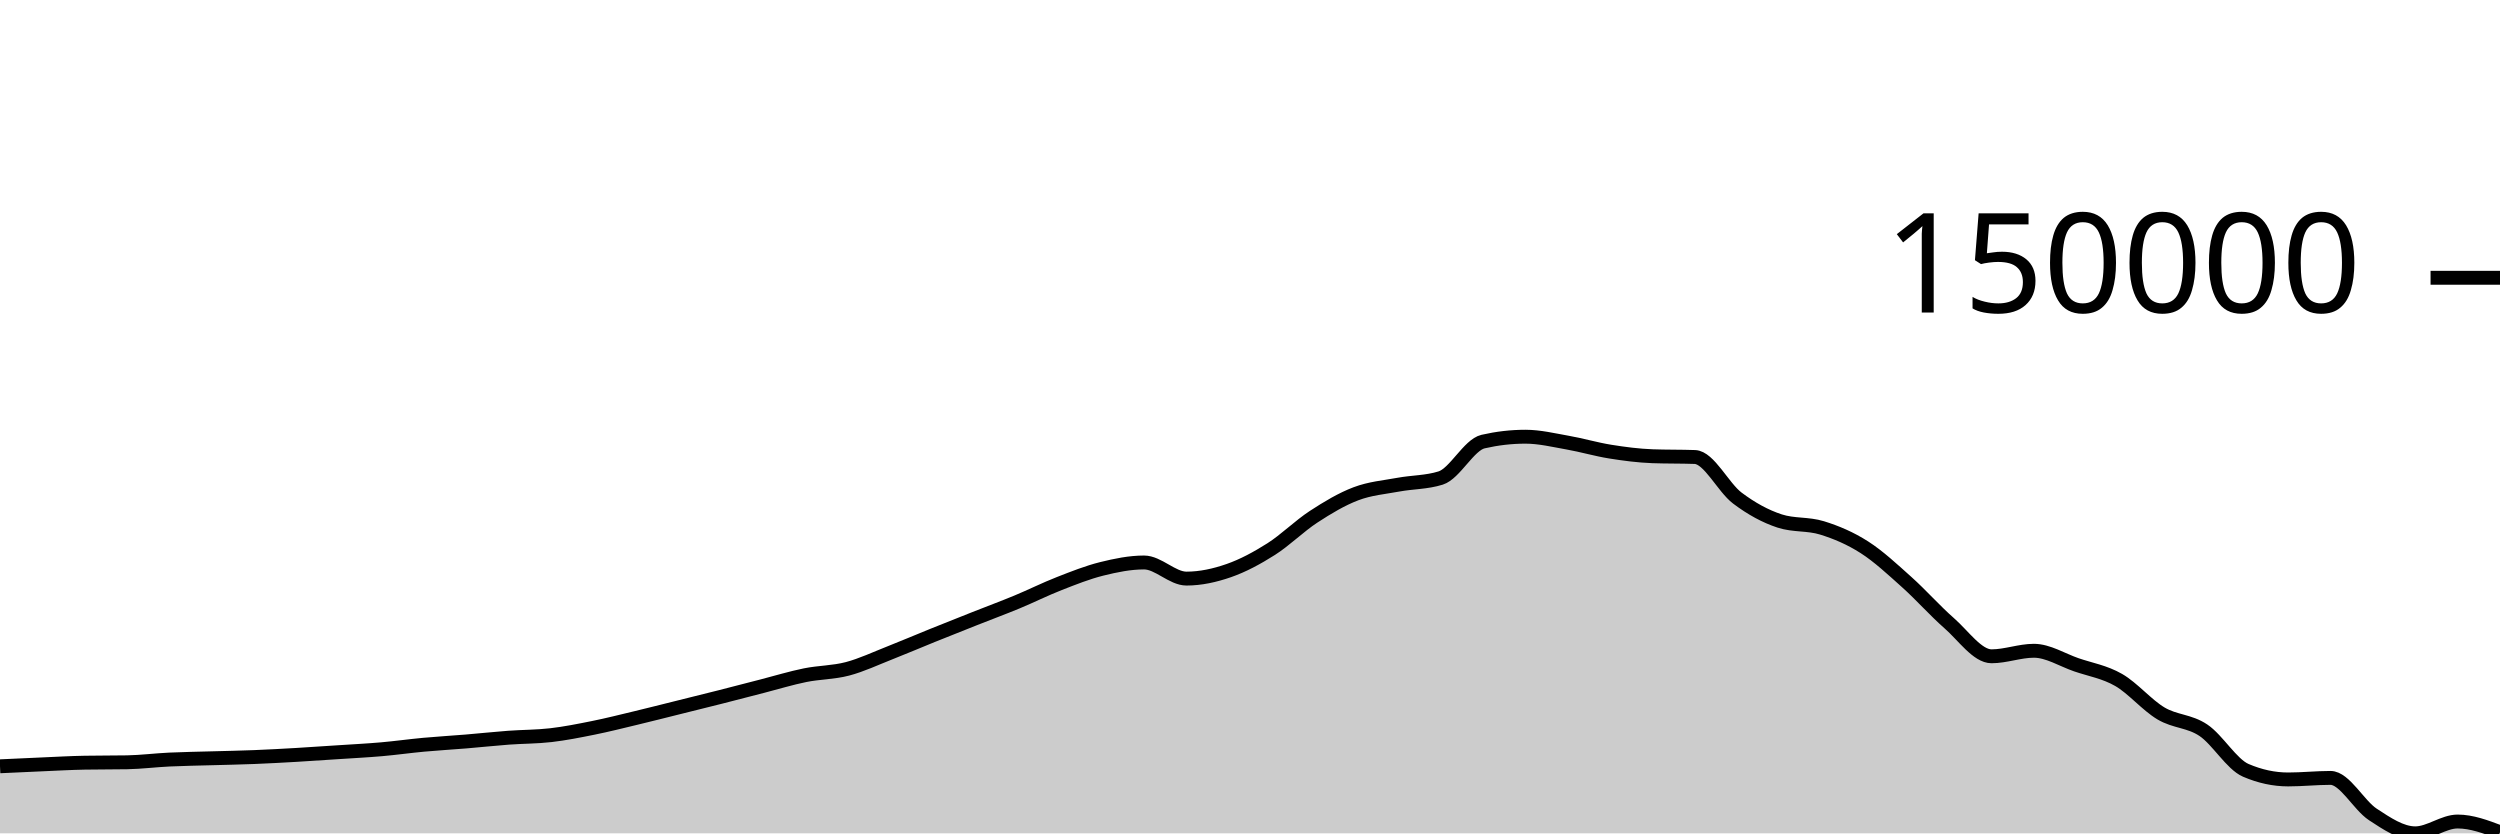
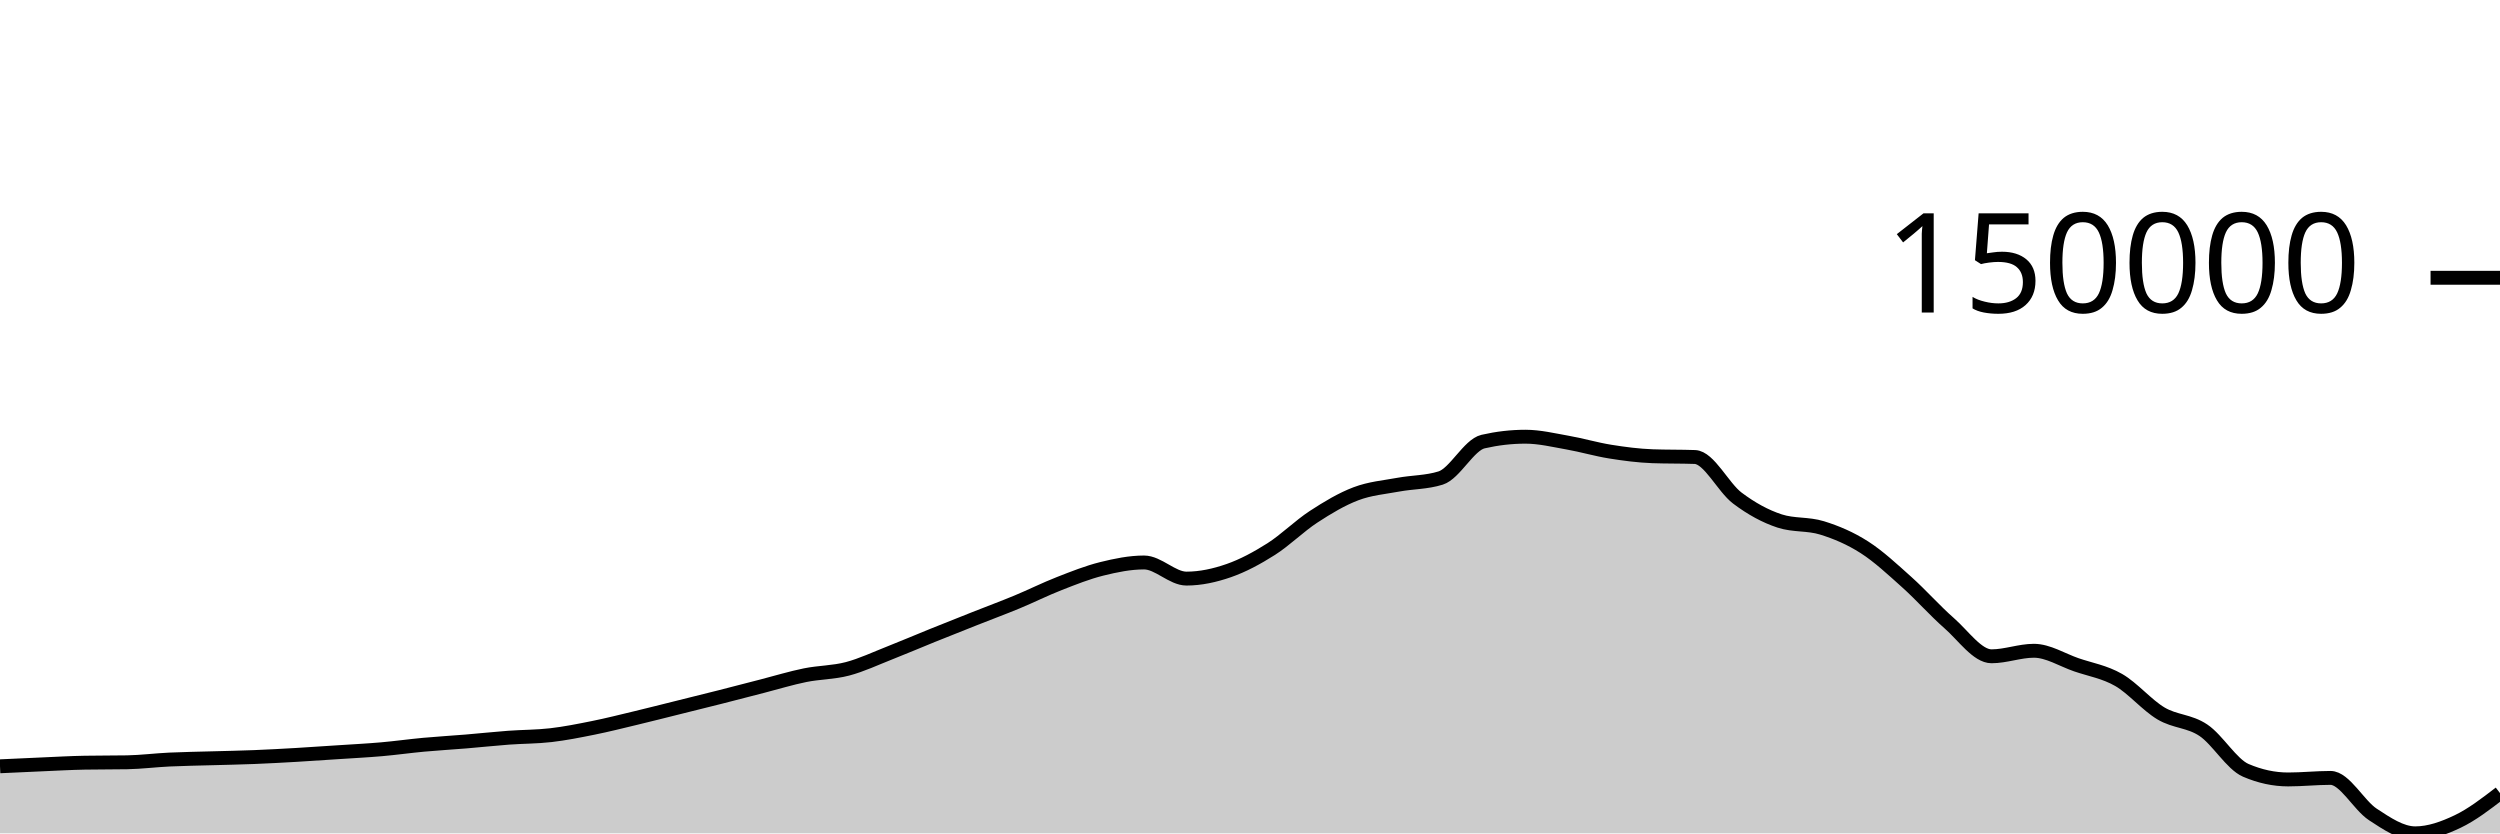
<svg xmlns="http://www.w3.org/2000/svg" viewBox="0 0 180 60">
  <g transform="translate(0,20)">
-     <path class="area" fill="rgba(0, 0, 0, 0.2)" d="M0,35.173C1.017,35.125,2.034,35.077,3.051,35.034C4.068,34.99,5.085,34.931,6.102,34.913C7.119,34.894,8.136,34.903,9.153,34.885C10.169,34.866,11.186,34.735,12.203,34.687C13.22,34.639,14.237,34.626,15.254,34.596C16.271,34.567,17.288,34.549,18.305,34.508C19.322,34.468,20.339,34.411,21.356,34.352C22.373,34.293,23.39,34.222,24.407,34.155C25.424,34.087,26.441,34.037,27.458,33.948C28.475,33.859,29.492,33.715,30.508,33.621C31.525,33.528,32.542,33.47,33.559,33.386C34.576,33.302,35.593,33.191,36.61,33.115C37.627,33.04,38.644,33.05,39.661,32.932C40.678,32.814,41.695,32.611,42.712,32.406C43.729,32.201,44.746,31.944,45.763,31.7C46.78,31.456,47.797,31.196,48.814,30.943C49.831,30.69,50.847,30.44,51.864,30.182C52.881,29.924,53.898,29.656,54.915,29.395C55.932,29.133,56.949,28.82,57.966,28.614C58.983,28.408,60,28.424,61.017,28.157C62.034,27.889,63.051,27.406,64.068,27.007C65.085,26.607,66.102,26.171,67.119,25.76C68.136,25.35,69.153,24.947,70.169,24.544C71.186,24.141,72.203,23.765,73.22,23.344C74.237,22.922,75.254,22.413,76.271,22.016C77.288,21.618,78.305,21.212,79.322,20.959C80.339,20.706,81.356,20.498,82.373,20.498C83.39,20.498,84.407,21.659,85.424,21.659C86.441,21.659,87.458,21.436,88.475,21.082C89.492,20.728,90.508,20.18,91.525,19.535C92.542,18.889,93.559,17.873,94.576,17.209C95.593,16.545,96.61,15.936,97.627,15.551C98.644,15.165,99.661,15.086,100.678,14.897C101.695,14.708,102.712,14.737,103.729,14.417C104.746,14.097,105.763,12.028,106.78,11.794C107.797,11.56,108.814,11.443,109.831,11.443C110.847,11.443,111.864,11.692,112.881,11.871C113.898,12.05,114.915,12.353,115.932,12.516C116.949,12.679,117.966,12.812,118.983,12.849C120,12.886,121.017,12.867,122.034,12.904C123.051,12.941,124.068,15.091,125.085,15.859C126.102,16.627,127.119,17.18,128.136,17.512C129.153,17.843,130.169,17.694,131.186,18.009C132.203,18.324,133.22,18.753,134.237,19.404C135.254,20.055,136.271,21.003,137.288,21.914C138.305,22.824,139.322,23.977,140.339,24.867C141.356,25.757,142.373,27.253,143.39,27.253C144.407,27.253,145.424,26.855,146.441,26.855C147.458,26.855,148.475,27.513,149.492,27.863C150.508,28.213,151.525,28.373,152.542,28.957C153.559,29.541,154.576,30.765,155.593,31.369C156.61,31.972,157.627,31.894,158.644,32.577C159.661,33.259,160.678,35.026,161.695,35.464C162.712,35.901,163.729,36.12,164.746,36.12C165.763,36.12,166.78,36.009,167.797,36.009C168.814,36.009,169.831,37.976,170.847,38.641C171.864,39.306,172.881,40,173.898,40C174.915,40,175.932,39.149,176.949,39.149C177.966,39.149,178.983,39.534,180,39.919L180,40C178.983,40,177.966,40,176.949,40C175.932,40,174.915,40,173.898,40C172.881,40,171.864,40,170.847,40C169.831,40,168.814,40,167.797,40C166.78,40,165.763,40,164.746,40C163.729,40,162.712,40,161.695,40C160.678,40,159.661,40,158.644,40C157.627,40,156.61,40,155.593,40C154.576,40,153.559,40,152.542,40C151.525,40,150.508,40,149.492,40C148.475,40,147.458,40,146.441,40C145.424,40,144.407,40,143.39,40C142.373,40,141.356,40,140.339,40C139.322,40,138.305,40,137.288,40C136.271,40,135.254,40,134.237,40C133.22,40,132.203,40,131.186,40C130.169,40,129.153,40,128.136,40C127.119,40,126.102,40,125.085,40C124.068,40,123.051,40,122.034,40C121.017,40,120,40,118.983,40C117.966,40,116.949,40,115.932,40C114.915,40,113.898,40,112.881,40C111.864,40,110.847,40,109.831,40C108.814,40,107.797,40,106.78,40C105.763,40,104.746,40,103.729,40C102.712,40,101.695,40,100.678,40C99.661,40,98.644,40,97.627,40C96.61,40,95.593,40,94.576,40C93.559,40,92.542,40,91.525,40C90.508,40,89.492,40,88.475,40C87.458,40,86.441,40,85.424,40C84.407,40,83.39,40,82.373,40C81.356,40,80.339,40,79.322,40C78.305,40,77.288,40,76.271,40C75.254,40,74.237,40,73.22,40C72.203,40,71.186,40,70.169,40C69.153,40,68.136,40,67.119,40C66.102,40,65.085,40,64.068,40C63.051,40,62.034,40,61.017,40C60,40,58.983,40,57.966,40C56.949,40,55.932,40,54.915,40C53.898,40,52.881,40,51.864,40C50.847,40,49.831,40,48.814,40C47.797,40,46.78,40,45.763,40C44.746,40,43.729,40,42.712,40C41.695,40,40.678,40,39.661,40C38.644,40,37.627,40,36.61,40C35.593,40,34.576,40,33.559,40C32.542,40,31.525,40,30.508,40C29.492,40,28.475,40,27.458,40C26.441,40,25.424,40,24.407,40C23.39,40,22.373,40,21.356,40C20.339,40,19.322,40,18.305,40C17.288,40,16.271,40,15.254,40C14.237,40,13.22,40,12.203,40C11.186,40,10.169,40,9.153,40C8.136,40,7.119,40,6.102,40C5.085,40,4.068,40,3.051,40C2.034,40,1.017,40,0,40Z" />
-     <path class="line" stroke="black" fill="none" d="M0,35.173C1.017,35.125,2.034,35.077,3.051,35.034C4.068,34.99,5.085,34.931,6.102,34.913C7.119,34.894,8.136,34.903,9.153,34.885C10.169,34.866,11.186,34.735,12.203,34.687C13.22,34.639,14.237,34.626,15.254,34.596C16.271,34.567,17.288,34.549,18.305,34.508C19.322,34.468,20.339,34.411,21.356,34.352C22.373,34.293,23.39,34.222,24.407,34.155C25.424,34.087,26.441,34.037,27.458,33.948C28.475,33.859,29.492,33.715,30.508,33.621C31.525,33.528,32.542,33.47,33.559,33.386C34.576,33.302,35.593,33.191,36.61,33.115C37.627,33.04,38.644,33.05,39.661,32.932C40.678,32.814,41.695,32.611,42.712,32.406C43.729,32.201,44.746,31.944,45.763,31.7C46.78,31.456,47.797,31.196,48.814,30.943C49.831,30.69,50.847,30.44,51.864,30.182C52.881,29.924,53.898,29.656,54.915,29.395C55.932,29.133,56.949,28.82,57.966,28.614C58.983,28.408,60,28.424,61.017,28.157C62.034,27.889,63.051,27.406,64.068,27.007C65.085,26.607,66.102,26.171,67.119,25.76C68.136,25.35,69.153,24.947,70.169,24.544C71.186,24.141,72.203,23.765,73.22,23.344C74.237,22.922,75.254,22.413,76.271,22.016C77.288,21.618,78.305,21.212,79.322,20.959C80.339,20.706,81.356,20.498,82.373,20.498C83.39,20.498,84.407,21.659,85.424,21.659C86.441,21.659,87.458,21.436,88.475,21.082C89.492,20.728,90.508,20.18,91.525,19.535C92.542,18.889,93.559,17.873,94.576,17.209C95.593,16.545,96.61,15.936,97.627,15.551C98.644,15.165,99.661,15.086,100.678,14.897C101.695,14.708,102.712,14.737,103.729,14.417C104.746,14.097,105.763,12.028,106.78,11.794C107.797,11.56,108.814,11.443,109.831,11.443C110.847,11.443,111.864,11.692,112.881,11.871C113.898,12.05,114.915,12.353,115.932,12.516C116.949,12.679,117.966,12.812,118.983,12.849C120,12.886,121.017,12.867,122.034,12.904C123.051,12.941,124.068,15.091,125.085,15.859C126.102,16.627,127.119,17.18,128.136,17.512C129.153,17.843,130.169,17.694,131.186,18.009C132.203,18.324,133.22,18.753,134.237,19.404C135.254,20.055,136.271,21.003,137.288,21.914C138.305,22.824,139.322,23.977,140.339,24.867C141.356,25.757,142.373,27.253,143.39,27.253C144.407,27.253,145.424,26.855,146.441,26.855C147.458,26.855,148.475,27.513,149.492,27.863C150.508,28.213,151.525,28.373,152.542,28.957C153.559,29.541,154.576,30.765,155.593,31.369C156.61,31.972,157.627,31.894,158.644,32.577C159.661,33.259,160.678,35.026,161.695,35.464C162.712,35.901,163.729,36.12,164.746,36.12C165.763,36.12,166.78,36.009,167.797,36.009C168.814,36.009,169.831,37.976,170.847,38.641C171.864,39.306,172.881,40,173.898,40C174.915,40,175.932,39.149,176.949,39.149C177.966,39.149,178.983,39.534,180,39.919" />
+     <path class="area" fill="rgba(0, 0, 0, 0.2)" d="M0,35.173C1.017,35.125,2.034,35.077,3.051,35.034C4.068,34.99,5.085,34.931,6.102,34.913C7.119,34.894,8.136,34.903,9.153,34.885C10.169,34.866,11.186,34.735,12.203,34.687C13.22,34.639,14.237,34.626,15.254,34.596C16.271,34.567,17.288,34.549,18.305,34.508C19.322,34.468,20.339,34.411,21.356,34.352C22.373,34.293,23.39,34.222,24.407,34.155C25.424,34.087,26.441,34.037,27.458,33.948C28.475,33.859,29.492,33.715,30.508,33.621C31.525,33.528,32.542,33.47,33.559,33.386C34.576,33.302,35.593,33.191,36.61,33.115C37.627,33.04,38.644,33.05,39.661,32.932C40.678,32.814,41.695,32.611,42.712,32.406C43.729,32.201,44.746,31.944,45.763,31.7C46.78,31.456,47.797,31.196,48.814,30.943C49.831,30.69,50.847,30.44,51.864,30.182C52.881,29.924,53.898,29.656,54.915,29.395C55.932,29.133,56.949,28.82,57.966,28.614C58.983,28.408,60,28.424,61.017,28.157C62.034,27.889,63.051,27.406,64.068,27.007C65.085,26.607,66.102,26.171,67.119,25.76C68.136,25.35,69.153,24.947,70.169,24.544C71.186,24.141,72.203,23.765,73.22,23.344C74.237,22.922,75.254,22.413,76.271,22.016C77.288,21.618,78.305,21.212,79.322,20.959C80.339,20.706,81.356,20.498,82.373,20.498C83.39,20.498,84.407,21.659,85.424,21.659C86.441,21.659,87.458,21.436,88.475,21.082C89.492,20.728,90.508,20.18,91.525,19.535C92.542,18.889,93.559,17.873,94.576,17.209C95.593,16.545,96.61,15.936,97.627,15.551C98.644,15.165,99.661,15.086,100.678,14.897C101.695,14.708,102.712,14.737,103.729,14.417C104.746,14.097,105.763,12.028,106.78,11.794C107.797,11.56,108.814,11.443,109.831,11.443C110.847,11.443,111.864,11.692,112.881,11.871C113.898,12.05,114.915,12.353,115.932,12.516C116.949,12.679,117.966,12.812,118.983,12.849C120,12.886,121.017,12.867,122.034,12.904C123.051,12.941,124.068,15.091,125.085,15.859C126.102,16.627,127.119,17.18,128.136,17.512C129.153,17.843,130.169,17.694,131.186,18.009C132.203,18.324,133.22,18.753,134.237,19.404C135.254,20.055,136.271,21.003,137.288,21.914C138.305,22.824,139.322,23.977,140.339,24.867C141.356,25.757,142.373,27.253,143.39,27.253C144.407,27.253,145.424,26.855,146.441,26.855C147.458,26.855,148.475,27.513,149.492,27.863C150.508,28.213,151.525,28.373,152.542,28.957C153.559,29.541,154.576,30.765,155.593,31.369C156.61,31.972,157.627,31.894,158.644,32.577C159.661,33.259,160.678,35.026,161.695,35.464C162.712,35.901,163.729,36.12,164.746,36.12C165.763,36.12,166.78,36.009,167.797,36.009C168.814,36.009,169.831,37.976,170.847,38.641C171.864,39.306,172.881,40,173.898,40C174.915,40,175.932,39.632,176.949,39.149C177.966,38.666,178.983,37.885,180,37.103L180,40C178.983,40,177.966,40,176.949,40C175.932,40,174.915,40,173.898,40C172.881,40,171.864,40,170.847,40C169.831,40,168.814,40,167.797,40C166.78,40,165.763,40,164.746,40C163.729,40,162.712,40,161.695,40C160.678,40,159.661,40,158.644,40C157.627,40,156.61,40,155.593,40C154.576,40,153.559,40,152.542,40C151.525,40,150.508,40,149.492,40C148.475,40,147.458,40,146.441,40C145.424,40,144.407,40,143.39,40C142.373,40,141.356,40,140.339,40C139.322,40,138.305,40,137.288,40C136.271,40,135.254,40,134.237,40C133.22,40,132.203,40,131.186,40C130.169,40,129.153,40,128.136,40C127.119,40,126.102,40,125.085,40C124.068,40,123.051,40,122.034,40C121.017,40,120,40,118.983,40C117.966,40,116.949,40,115.932,40C114.915,40,113.898,40,112.881,40C111.864,40,110.847,40,109.831,40C108.814,40,107.797,40,106.78,40C105.763,40,104.746,40,103.729,40C102.712,40,101.695,40,100.678,40C99.661,40,98.644,40,97.627,40C96.61,40,95.593,40,94.576,40C93.559,40,92.542,40,91.525,40C90.508,40,89.492,40,88.475,40C87.458,40,86.441,40,85.424,40C84.407,40,83.39,40,82.373,40C81.356,40,80.339,40,79.322,40C78.305,40,77.288,40,76.271,40C75.254,40,74.237,40,73.22,40C72.203,40,71.186,40,70.169,40C69.153,40,68.136,40,67.119,40C66.102,40,65.085,40,64.068,40C63.051,40,62.034,40,61.017,40C60,40,58.983,40,57.966,40C56.949,40,55.932,40,54.915,40C53.898,40,52.881,40,51.864,40C50.847,40,49.831,40,48.814,40C47.797,40,46.78,40,45.763,40C44.746,40,43.729,40,42.712,40C41.695,40,40.678,40,39.661,40C38.644,40,37.627,40,36.61,40C35.593,40,34.576,40,33.559,40C32.542,40,31.525,40,30.508,40C29.492,40,28.475,40,27.458,40C26.441,40,25.424,40,24.407,40C23.39,40,22.373,40,21.356,40C20.339,40,19.322,40,18.305,40C17.288,40,16.271,40,15.254,40C14.237,40,13.22,40,12.203,40C11.186,40,10.169,40,9.153,40C8.136,40,7.119,40,6.102,40C5.085,40,4.068,40,3.051,40C2.034,40,1.017,40,0,40Z" />
+     <path class="line" stroke="black" fill="none" d="M0,35.173C1.017,35.125,2.034,35.077,3.051,35.034C4.068,34.99,5.085,34.931,6.102,34.913C7.119,34.894,8.136,34.903,9.153,34.885C10.169,34.866,11.186,34.735,12.203,34.687C13.22,34.639,14.237,34.626,15.254,34.596C16.271,34.567,17.288,34.549,18.305,34.508C19.322,34.468,20.339,34.411,21.356,34.352C22.373,34.293,23.39,34.222,24.407,34.155C25.424,34.087,26.441,34.037,27.458,33.948C28.475,33.859,29.492,33.715,30.508,33.621C31.525,33.528,32.542,33.47,33.559,33.386C34.576,33.302,35.593,33.191,36.61,33.115C37.627,33.04,38.644,33.05,39.661,32.932C40.678,32.814,41.695,32.611,42.712,32.406C43.729,32.201,44.746,31.944,45.763,31.7C46.78,31.456,47.797,31.196,48.814,30.943C49.831,30.69,50.847,30.44,51.864,30.182C52.881,29.924,53.898,29.656,54.915,29.395C55.932,29.133,56.949,28.82,57.966,28.614C58.983,28.408,60,28.424,61.017,28.157C62.034,27.889,63.051,27.406,64.068,27.007C65.085,26.607,66.102,26.171,67.119,25.76C68.136,25.35,69.153,24.947,70.169,24.544C71.186,24.141,72.203,23.765,73.22,23.344C74.237,22.922,75.254,22.413,76.271,22.016C77.288,21.618,78.305,21.212,79.322,20.959C80.339,20.706,81.356,20.498,82.373,20.498C83.39,20.498,84.407,21.659,85.424,21.659C86.441,21.659,87.458,21.436,88.475,21.082C89.492,20.728,90.508,20.18,91.525,19.535C92.542,18.889,93.559,17.873,94.576,17.209C95.593,16.545,96.61,15.936,97.627,15.551C98.644,15.165,99.661,15.086,100.678,14.897C101.695,14.708,102.712,14.737,103.729,14.417C104.746,14.097,105.763,12.028,106.78,11.794C107.797,11.56,108.814,11.443,109.831,11.443C110.847,11.443,111.864,11.692,112.881,11.871C113.898,12.05,114.915,12.353,115.932,12.516C116.949,12.679,117.966,12.812,118.983,12.849C120,12.886,121.017,12.867,122.034,12.904C123.051,12.941,124.068,15.091,125.085,15.859C126.102,16.627,127.119,17.18,128.136,17.512C129.153,17.843,130.169,17.694,131.186,18.009C132.203,18.324,133.22,18.753,134.237,19.404C135.254,20.055,136.271,21.003,137.288,21.914C138.305,22.824,139.322,23.977,140.339,24.867C141.356,25.757,142.373,27.253,143.39,27.253C144.407,27.253,145.424,26.855,146.441,26.855C147.458,26.855,148.475,27.513,149.492,27.863C150.508,28.213,151.525,28.373,152.542,28.957C153.559,29.541,154.576,30.765,155.593,31.369C156.61,31.972,157.627,31.894,158.644,32.577C159.661,33.259,160.678,35.026,161.695,35.464C162.712,35.901,163.729,36.12,164.746,36.12C165.763,36.12,166.78,36.009,167.797,36.009C168.814,36.009,169.831,37.976,170.847,38.641C171.864,39.306,172.881,40,173.898,40C174.915,40,175.932,39.632,176.949,39.149C177.966,38.666,178.983,37.885,180,37.103" />
    <path class="axis-ceiling" stroke-width="1" stroke="black" fill="none" d="M175,0L180,0" />
    <text class="axis-ceiling-label" font-family="sans-serif" text-anchor="end" font-size="10px" x="170" y="2.5">150000</text>
  </g>
</svg>
